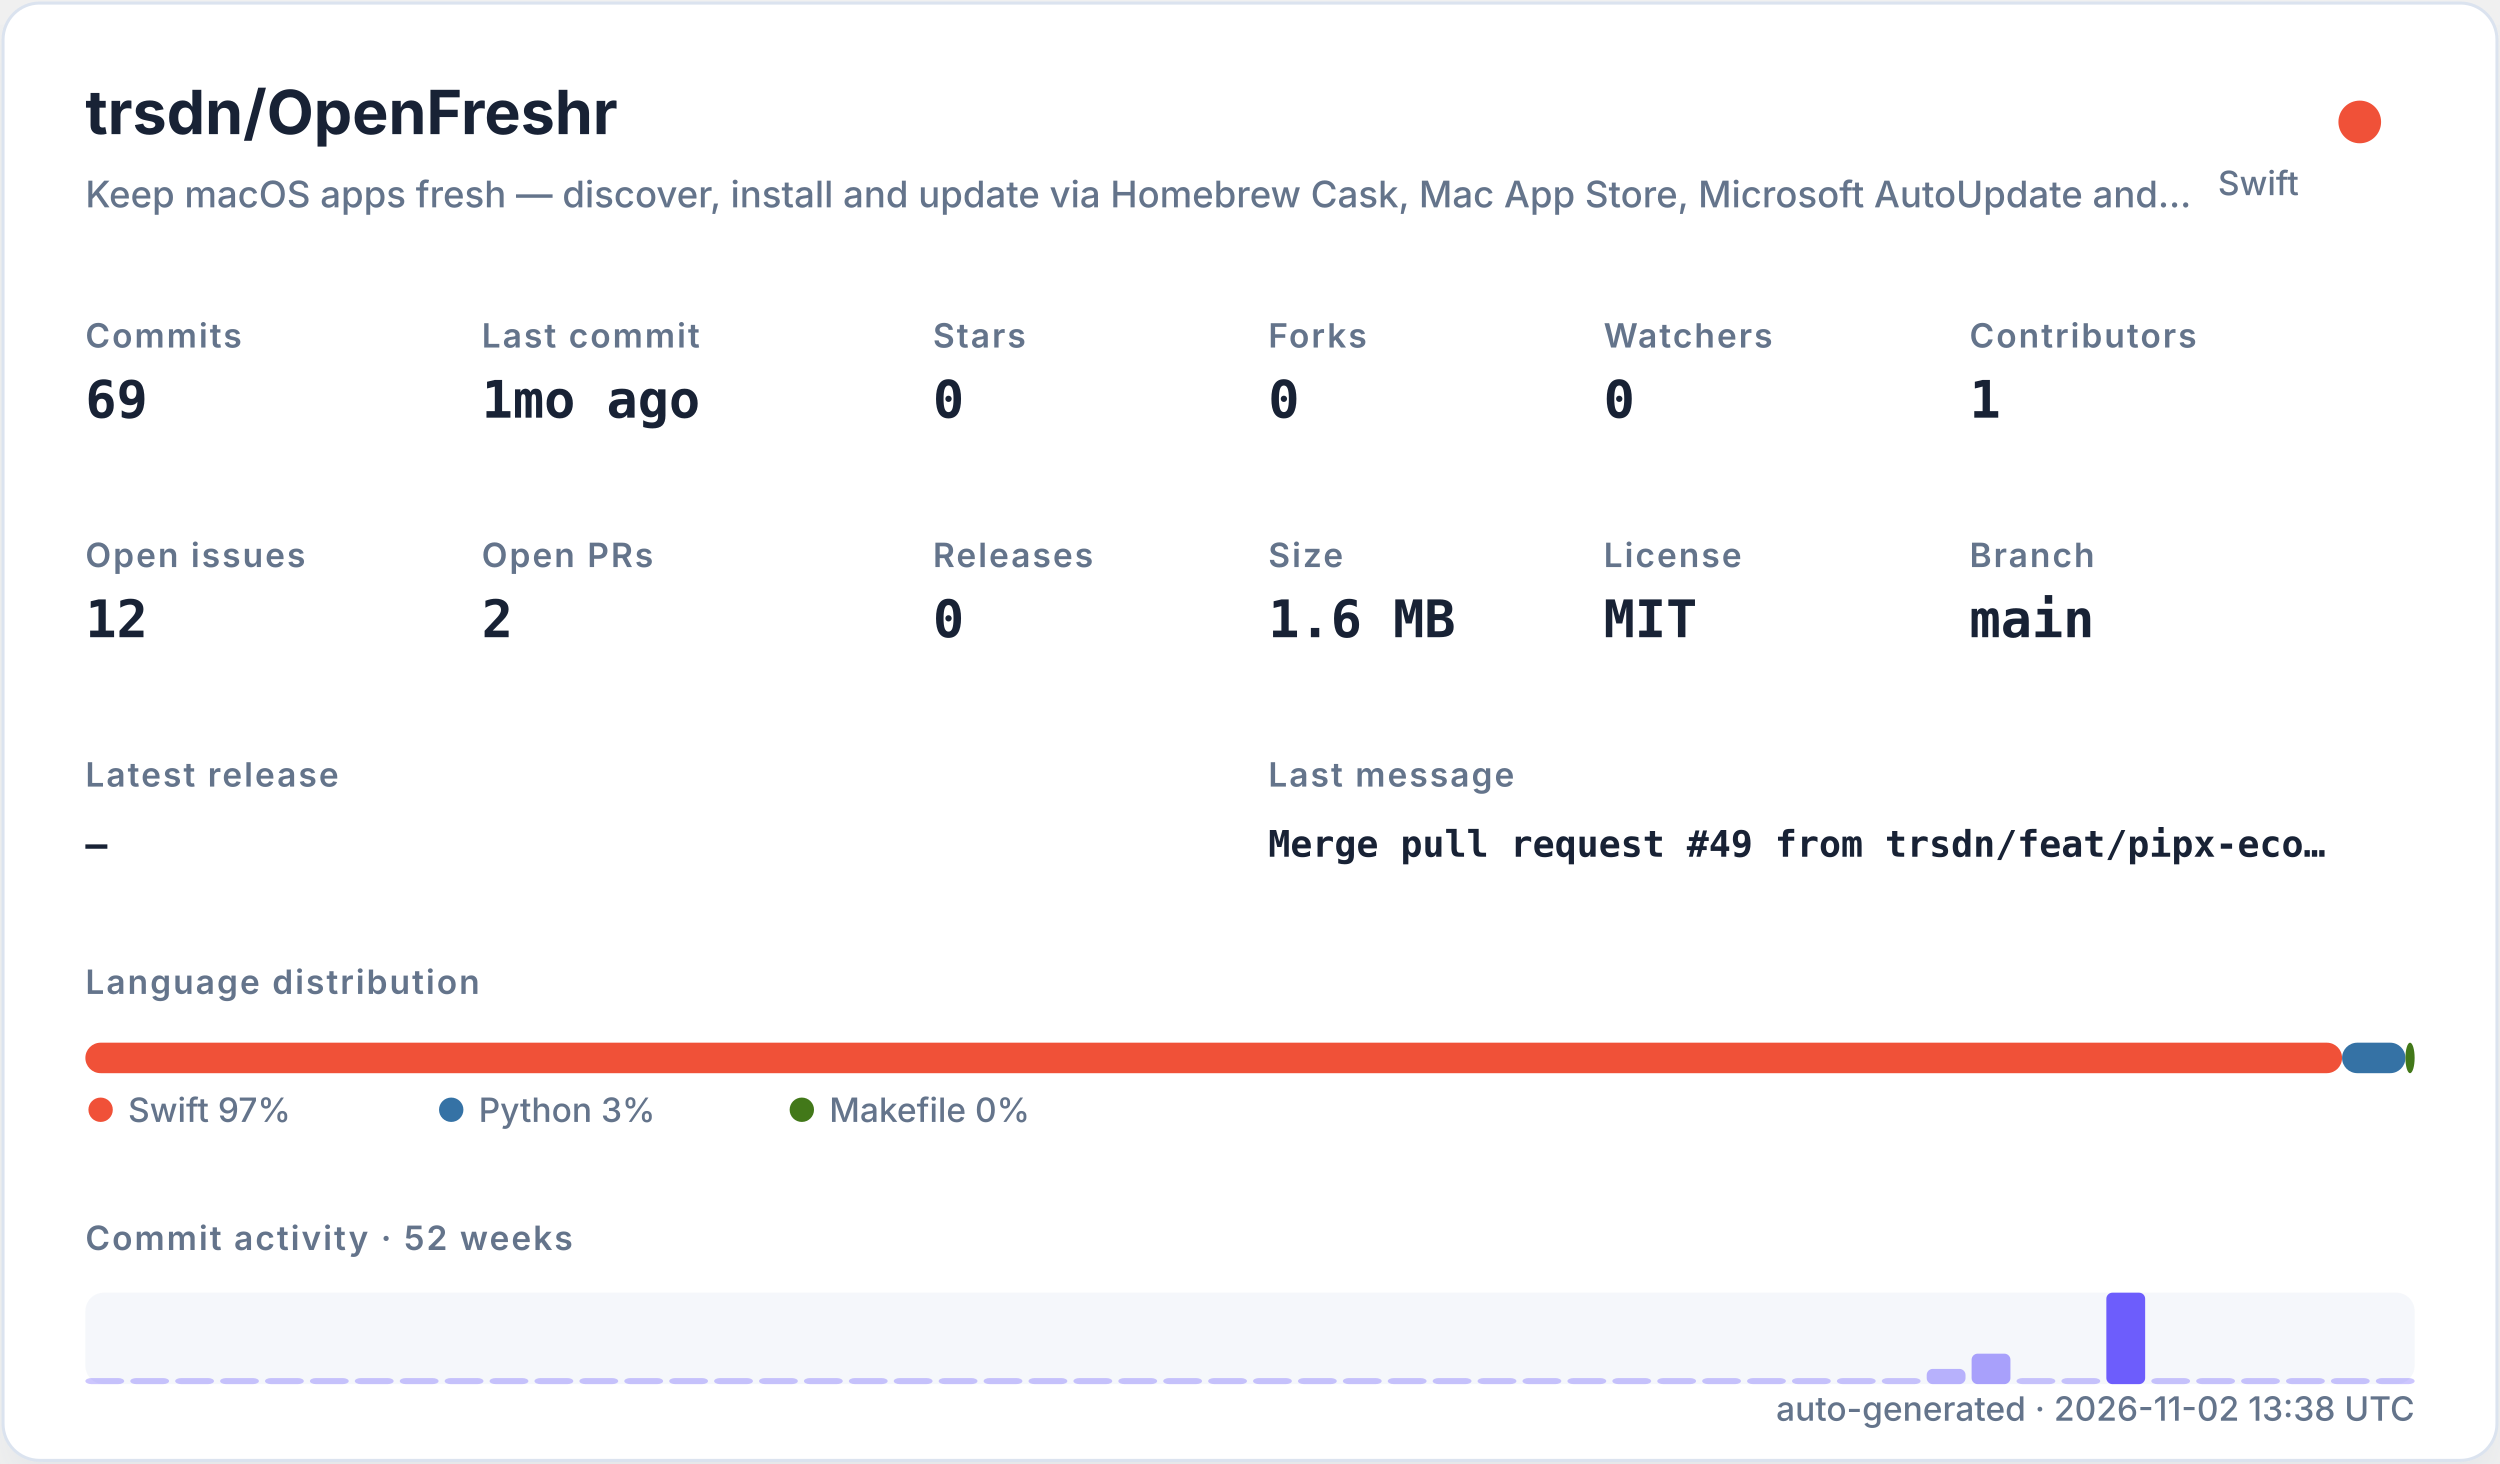
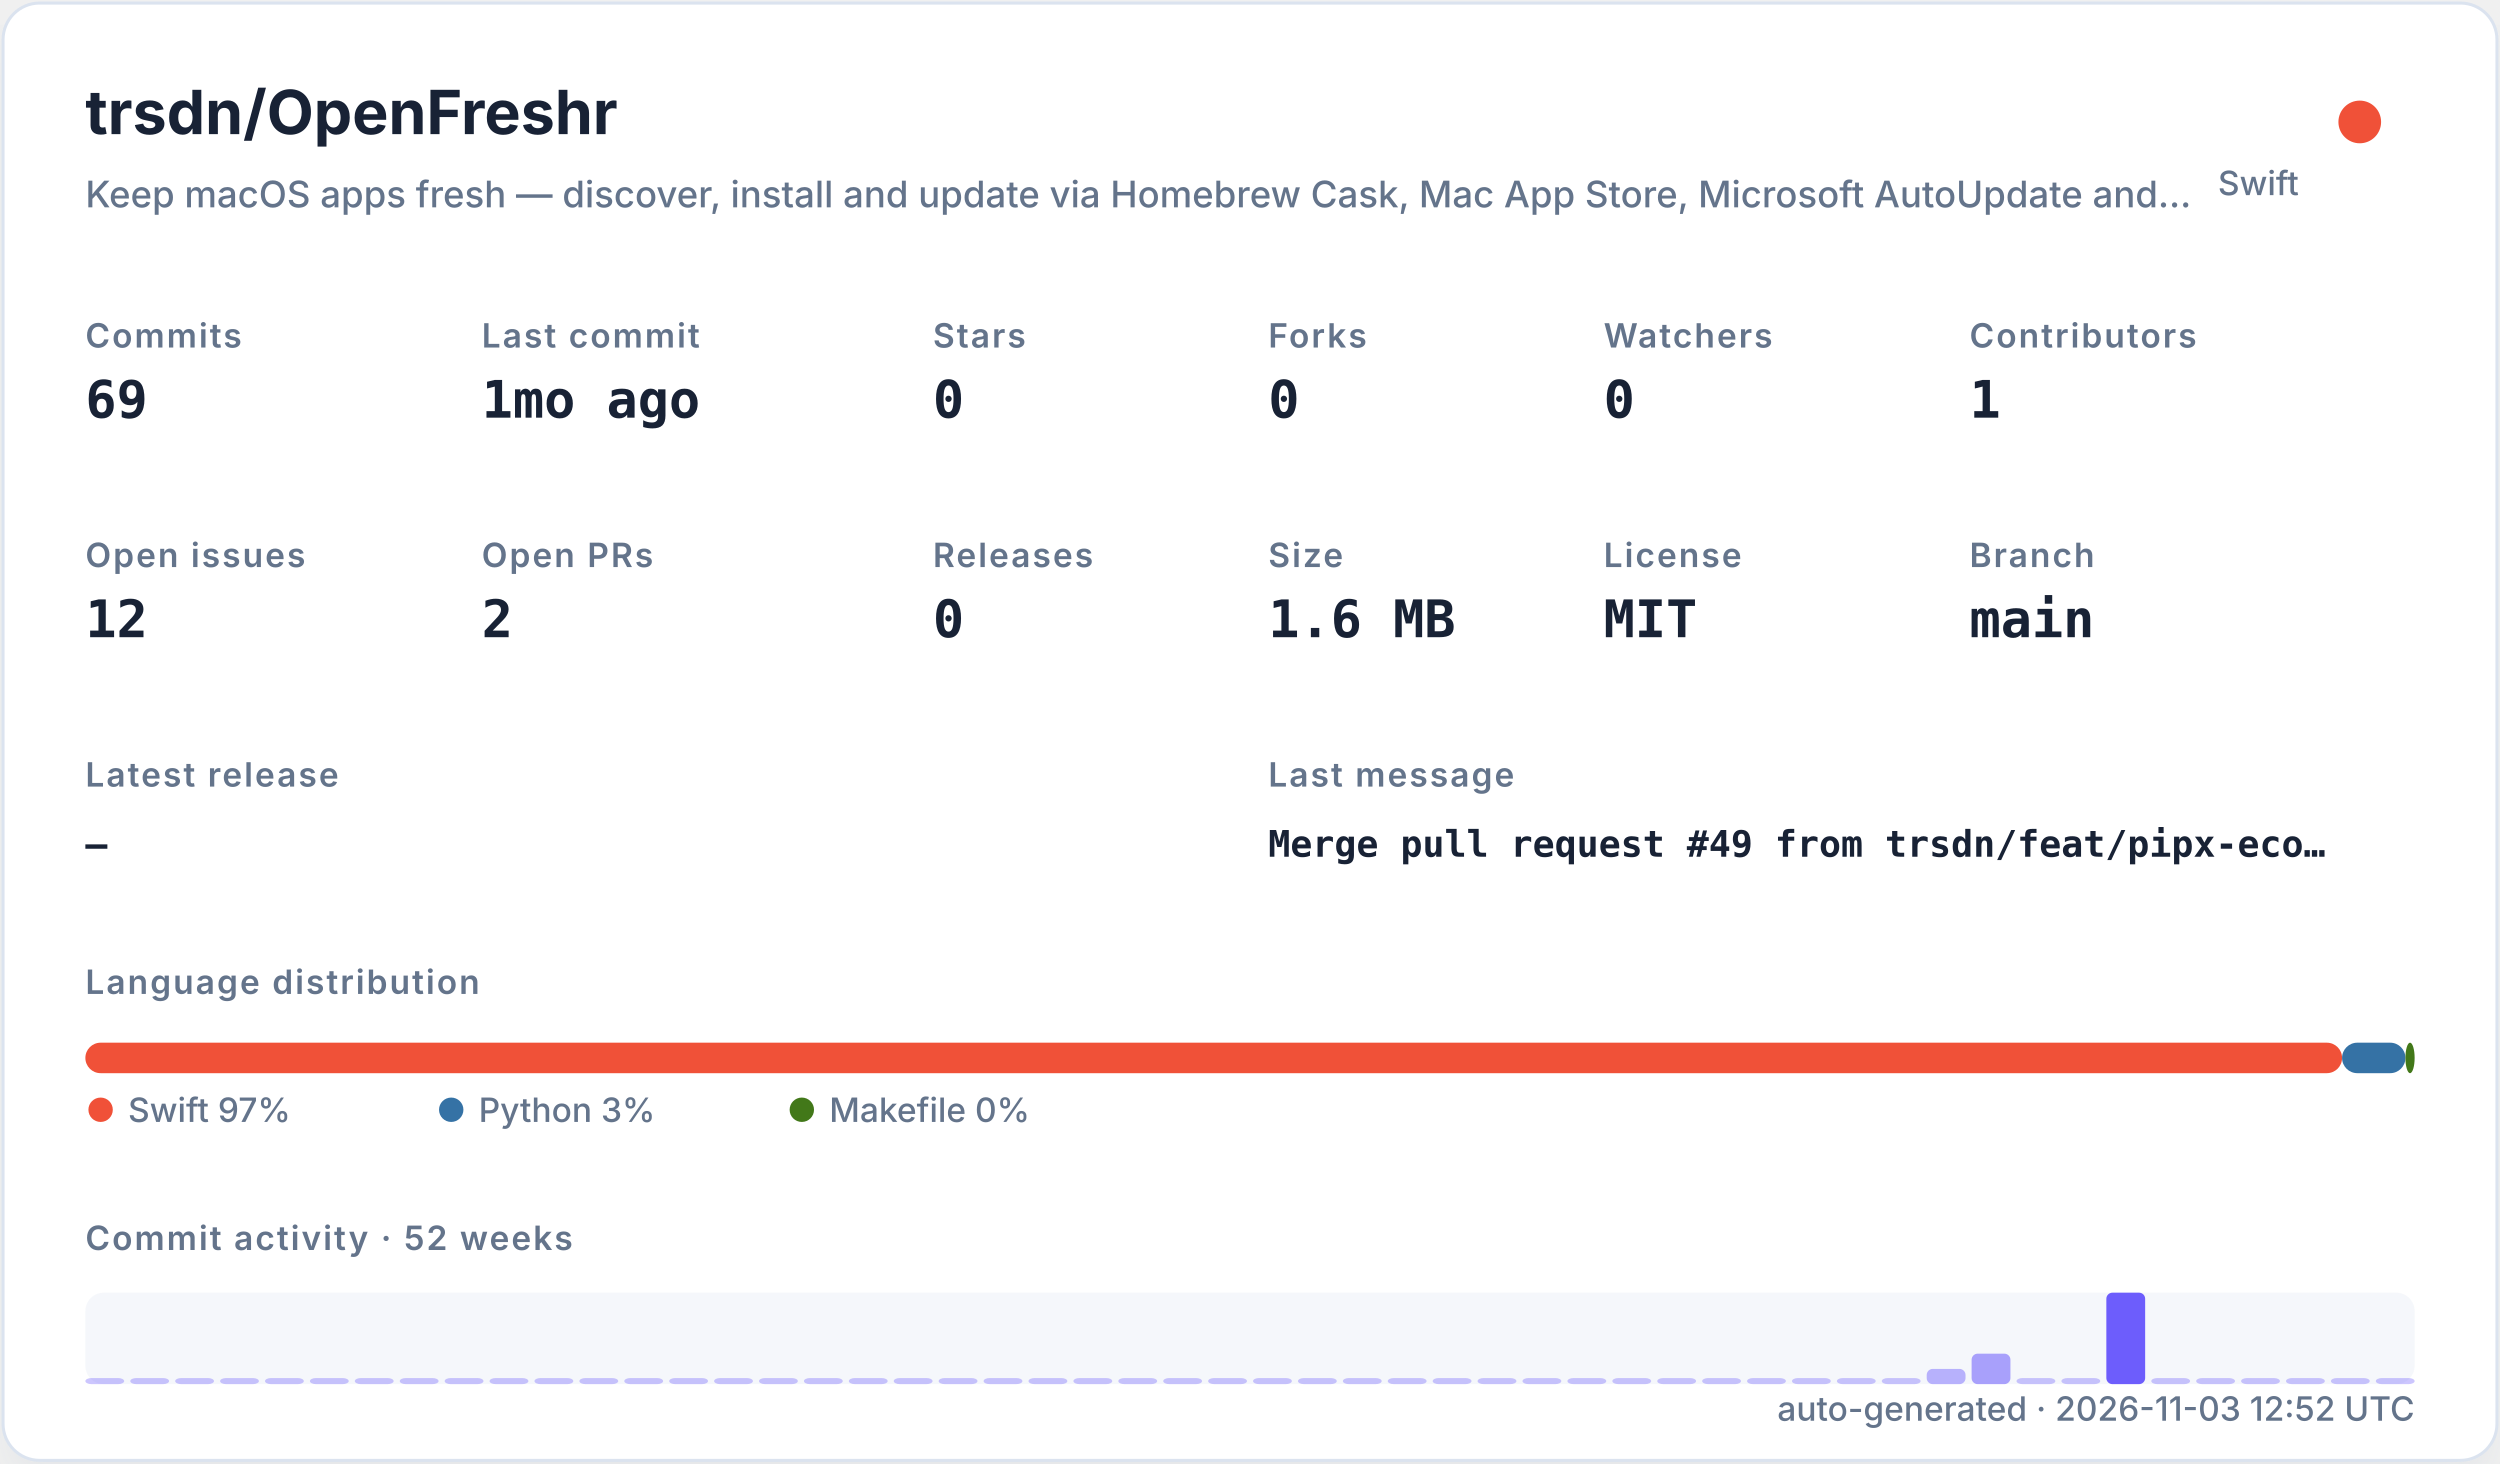
<svg xmlns="http://www.w3.org/2000/svg" width="820" height="480" viewBox="0 0 820 480" role="img">
  <defs>
    <filter id="shadow" x="-10%" y="-10%" width="120%" height="120%">
      <feDropShadow dx="0" dy="8" stdDeviation="10" flood-color="#94a3b8" flood-opacity="0.16" />
    </filter>
    <style>
    .title { font: 700 20px -apple-system,BlinkMacSystemFont,"Segoe UI",sans-serif; fill: #182235; }
    .subtitle { font: 500 12px -apple-system,BlinkMacSystemFont,"Segoe UI",sans-serif; fill: #64748b; }
    .label { font: 600 11px -apple-system,BlinkMacSystemFont,"Segoe UI",sans-serif; fill: #64748b; text-transform: uppercase; letter-spacing: .06em; }
    .value { font: 700 17px ui-monospace,SFMono-Regular,Menlo,monospace; fill: #182235; }
    .small { font: 500 11px -apple-system,BlinkMacSystemFont,"Segoe UI",sans-serif; fill: #64748b; }
    .tiny { font: 500 10px -apple-system,BlinkMacSystemFont,"Segoe UI",sans-serif; fill: #64748b; }
    .mono { font: 650 12px ui-monospace,SFMono-Regular,Menlo,monospace; fill: #182235; }
  </style>
  </defs>
  <rect x="1" y="1" width="818" height="478" rx="12" fill="#ffffff" stroke="#dbe3ef" filter="url(#shadow)" />
  <text x="28" y="44" class="title">trsdn/OpenFreshr</text>
  <text x="28" y="68" class="subtitle">Keep macOS apps fresh — discover, install and update via Homebrew Cask, Mac App Store, Microsoft AutoUpdate and…</text>
  <circle cx="774" cy="40" r="7" fill="#F05138" />
  <text x="754" y="64" text-anchor="end" class="small">Swift</text>
  <text x="28" y="114" class="label">Commits</text>
  <text x="28" y="137" class="value">69</text>
  <text x="158" y="114" class="label">Last commit</text>
  <text x="158" y="137" class="value">1mo ago</text>
  <text x="306" y="114" class="label">Stars</text>
  <text x="306" y="137" class="value">0</text>
  <text x="416" y="114" class="label">Forks</text>
  <text x="416" y="137" class="value">0</text>
  <text x="526" y="114" class="label">Watchers</text>
  <text x="526" y="137" class="value">0</text>
  <text x="646" y="114" class="label">Contributors</text>
  <text x="646" y="137" class="value">1</text>
  <text x="28" y="186" class="label">Open issues</text>
  <text x="28" y="209" class="value">12</text>
  <text x="158" y="186" class="label">Open PRs</text>
  <text x="158" y="209" class="value">2</text>
  <text x="306" y="186" class="label">Releases</text>
  <text x="306" y="209" class="value">0</text>
  <text x="416" y="186" class="label">Size</text>
  <text x="416" y="209" class="value">1.6 MB</text>
  <text x="526" y="186" class="label">License</text>
  <text x="526" y="209" class="value">MIT</text>
  <text x="646" y="186" class="label">Branch</text>
  <text x="646" y="209" class="value">main</text>
  <text x="28" y="258" class="label">Latest release</text>
  <text x="28" y="281" class="mono">—</text>
  <text x="416" y="258" class="label">Last message</text>
  <text x="416" y="281" class="mono">Merge pull request #49 from trsdn/feat/pipx-eco…</text>
  <text x="28" y="326" class="label">Language distribution</text>
  <rect x="28.00" y="342" width="740.20" height="10" rx="5" fill="#F05138" />
  <rect x="768.20" y="342" width="20.78" height="10" rx="5" fill="#3572A5" />
  <rect x="788.98" y="342" width="3.02" height="10" rx="5" fill="#427819" />
  <circle cx="33" cy="364" r="4" fill="#F05138" />
  <text x="42" y="368" class="small">Swift 97%</text>
  <circle cx="148" cy="364" r="4" fill="#3572A5" />
  <text x="157" y="368" class="small">Python 3%</text>
  <circle cx="263" cy="364" r="4" fill="#427819" />
  <text x="272" y="368" class="small">Makefile 0%</text>
  <text x="28" y="410" class="label">Commit activity · 52 weeks</text>
  <rect x="28" y="424" width="764" height="30" rx="6" fill="#e8edf5" opacity=".42" />
  <rect x="28.00" y="452.00" width="12.73" height="2.00" rx="2" fill="#6d5dfc" opacity="0.35" />
  <rect x="42.73" y="452.00" width="12.73" height="2.00" rx="2" fill="#6d5dfc" opacity="0.35" />
  <rect x="57.46" y="452.00" width="12.73" height="2.00" rx="2" fill="#6d5dfc" opacity="0.35" />
  <rect x="72.19" y="452.00" width="12.73" height="2.00" rx="2" fill="#6d5dfc" opacity="0.35" />
  <rect x="86.92" y="452.00" width="12.73" height="2.00" rx="2" fill="#6d5dfc" opacity="0.35" />
  <rect x="101.65" y="452.00" width="12.73" height="2.00" rx="2" fill="#6d5dfc" opacity="0.35" />
  <rect x="116.38" y="452.00" width="12.73" height="2.00" rx="2" fill="#6d5dfc" opacity="0.35" />
  <rect x="131.12" y="452.00" width="12.73" height="2.00" rx="2" fill="#6d5dfc" opacity="0.35" />
  <rect x="145.85" y="452.00" width="12.73" height="2.00" rx="2" fill="#6d5dfc" opacity="0.35" />
  <rect x="160.58" y="452.00" width="12.73" height="2.00" rx="2" fill="#6d5dfc" opacity="0.35" />
  <rect x="175.31" y="452.00" width="12.73" height="2.00" rx="2" fill="#6d5dfc" opacity="0.35" />
  <rect x="190.04" y="452.00" width="12.73" height="2.00" rx="2" fill="#6d5dfc" opacity="0.35" />
  <rect x="204.77" y="452.00" width="12.73" height="2.00" rx="2" fill="#6d5dfc" opacity="0.35" />
  <rect x="219.50" y="452.00" width="12.73" height="2.00" rx="2" fill="#6d5dfc" opacity="0.35" />
  <rect x="234.23" y="452.00" width="12.73" height="2.00" rx="2" fill="#6d5dfc" opacity="0.35" />
  <rect x="248.96" y="452.00" width="12.73" height="2.00" rx="2" fill="#6d5dfc" opacity="0.35" />
  <rect x="263.69" y="452.00" width="12.73" height="2.00" rx="2" fill="#6d5dfc" opacity="0.35" />
  <rect x="278.42" y="452.00" width="12.73" height="2.00" rx="2" fill="#6d5dfc" opacity="0.35" />
  <rect x="293.15" y="452.00" width="12.73" height="2.00" rx="2" fill="#6d5dfc" opacity="0.35" />
  <rect x="307.88" y="452.00" width="12.73" height="2.00" rx="2" fill="#6d5dfc" opacity="0.35" />
  <rect x="322.62" y="452.00" width="12.73" height="2.00" rx="2" fill="#6d5dfc" opacity="0.35" />
  <rect x="337.35" y="452.00" width="12.73" height="2.00" rx="2" fill="#6d5dfc" opacity="0.35" />
  <rect x="352.08" y="452.00" width="12.73" height="2.00" rx="2" fill="#6d5dfc" opacity="0.35" />
  <rect x="366.81" y="452.00" width="12.73" height="2.00" rx="2" fill="#6d5dfc" opacity="0.35" />
  <rect x="381.54" y="452.00" width="12.73" height="2.00" rx="2" fill="#6d5dfc" opacity="0.35" />
  <rect x="396.27" y="452.00" width="12.73" height="2.00" rx="2" fill="#6d5dfc" opacity="0.35" />
  <rect x="411.00" y="452.00" width="12.73" height="2.00" rx="2" fill="#6d5dfc" opacity="0.35" />
  <rect x="425.73" y="452.00" width="12.73" height="2.00" rx="2" fill="#6d5dfc" opacity="0.35" />
  <rect x="440.46" y="452.00" width="12.73" height="2.00" rx="2" fill="#6d5dfc" opacity="0.35" />
  <rect x="455.19" y="452.00" width="12.73" height="2.00" rx="2" fill="#6d5dfc" opacity="0.35" />
  <rect x="469.92" y="452.00" width="12.73" height="2.00" rx="2" fill="#6d5dfc" opacity="0.35" />
  <rect x="484.65" y="452.00" width="12.73" height="2.00" rx="2" fill="#6d5dfc" opacity="0.35" />
  <rect x="499.38" y="452.00" width="12.73" height="2.00" rx="2" fill="#6d5dfc" opacity="0.35" />
  <rect x="514.12" y="452.00" width="12.73" height="2.00" rx="2" fill="#6d5dfc" opacity="0.35" />
  <rect x="528.85" y="452.00" width="12.73" height="2.00" rx="2" fill="#6d5dfc" opacity="0.35" />
  <rect x="543.58" y="452.00" width="12.73" height="2.00" rx="2" fill="#6d5dfc" opacity="0.35" />
  <rect x="558.31" y="452.00" width="12.73" height="2.00" rx="2" fill="#6d5dfc" opacity="0.35" />
  <rect x="573.04" y="452.00" width="12.73" height="2.00" rx="2" fill="#6d5dfc" opacity="0.35" />
  <rect x="587.77" y="452.00" width="12.73" height="2.00" rx="2" fill="#6d5dfc" opacity="0.35" />
  <rect x="602.50" y="452.00" width="12.73" height="2.00" rx="2" fill="#6d5dfc" opacity="0.35" />
  <rect x="617.23" y="452.00" width="12.73" height="2.00" rx="2" fill="#6d5dfc" opacity="0.35" />
  <rect x="631.96" y="449.00" width="12.73" height="5.00" rx="2" fill="#6d5dfc" opacity="0.46" />
  <rect x="646.69" y="444.00" width="12.73" height="10.00" rx="2" fill="#6d5dfc" opacity="0.57" />
  <rect x="661.42" y="452.00" width="12.73" height="2.00" rx="2" fill="#6d5dfc" opacity="0.35" />
  <rect x="676.15" y="452.00" width="12.73" height="2.00" rx="2" fill="#6d5dfc" opacity="0.35" />
  <rect x="690.88" y="424.00" width="12.73" height="30.00" rx="2" fill="#6d5dfc" opacity="1.00" />
  <rect x="705.62" y="452.00" width="12.73" height="2.00" rx="2" fill="#6d5dfc" opacity="0.35" />
  <rect x="720.35" y="452.00" width="12.73" height="2.00" rx="2" fill="#6d5dfc" opacity="0.35" />
  <rect x="735.08" y="452.00" width="12.73" height="2.00" rx="2" fill="#6d5dfc" opacity="0.35" />
  <rect x="749.81" y="452.00" width="12.73" height="2.00" rx="2" fill="#6d5dfc" opacity="0.35" />
  <rect x="764.54" y="452.00" width="12.73" height="2.00" rx="2" fill="#6d5dfc" opacity="0.35" />
  <rect x="779.27" y="452.00" width="12.73" height="2.00" rx="2" fill="#6d5dfc" opacity="0.35" />
-   <text x="792" y="466" text-anchor="end" class="small">auto-generated · 2026-11-02 13:38 UTC</text>
+   <text x="792" y="466" text-anchor="end" class="small">auto-generated · 2026-11-03 12:52 UTC</text>
</svg>
